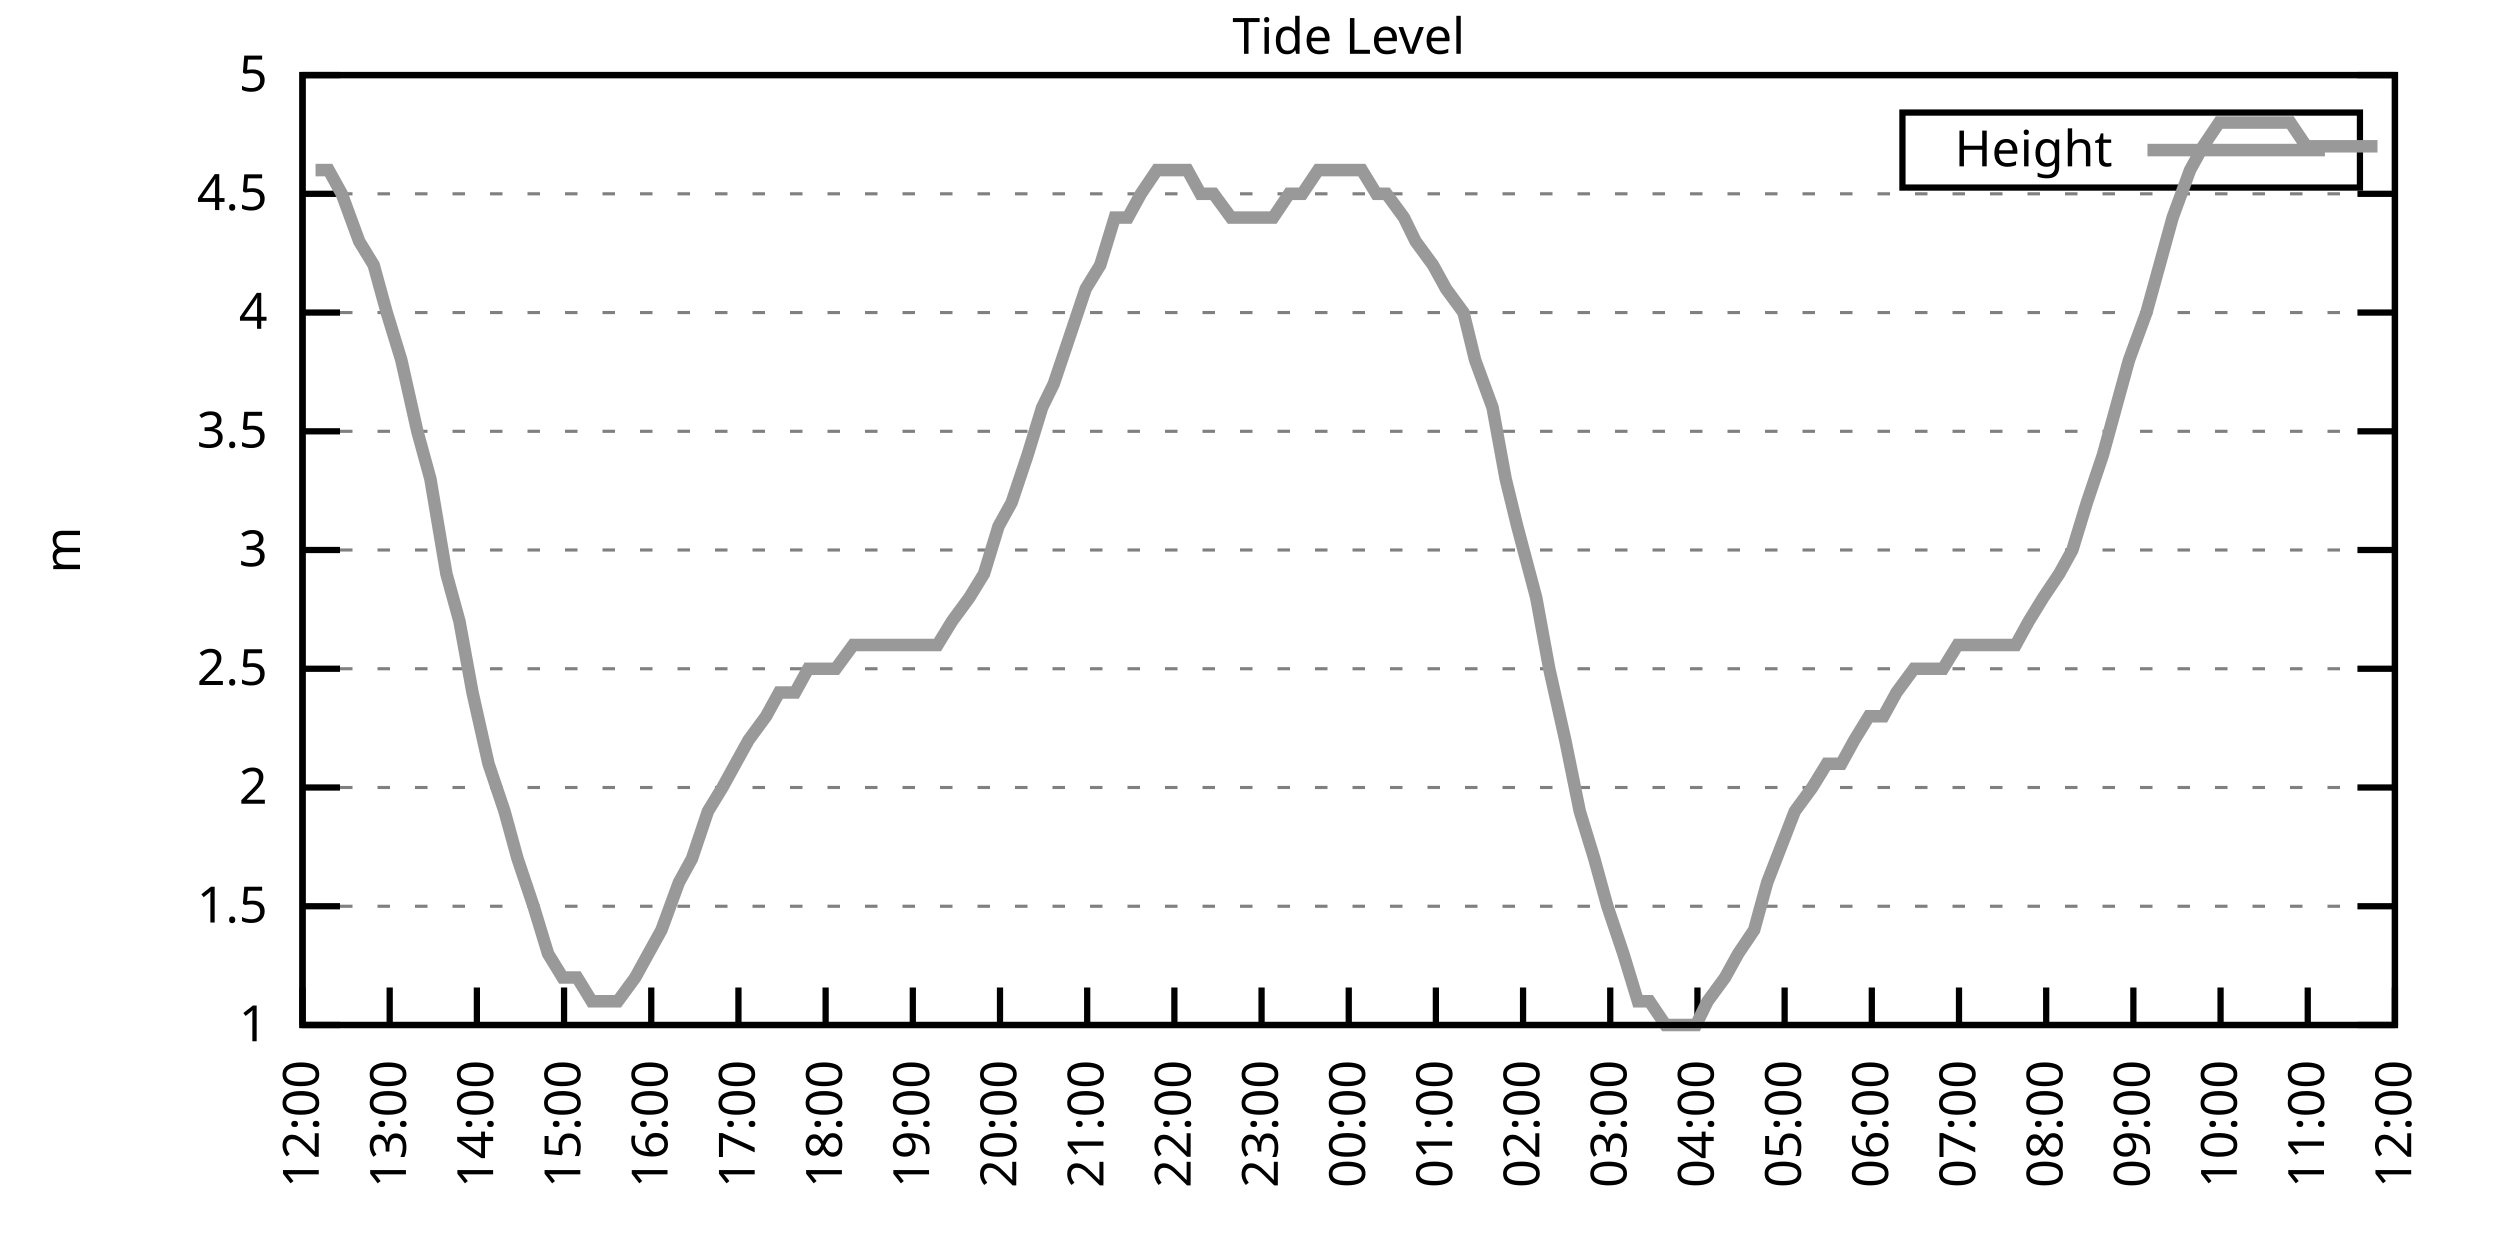
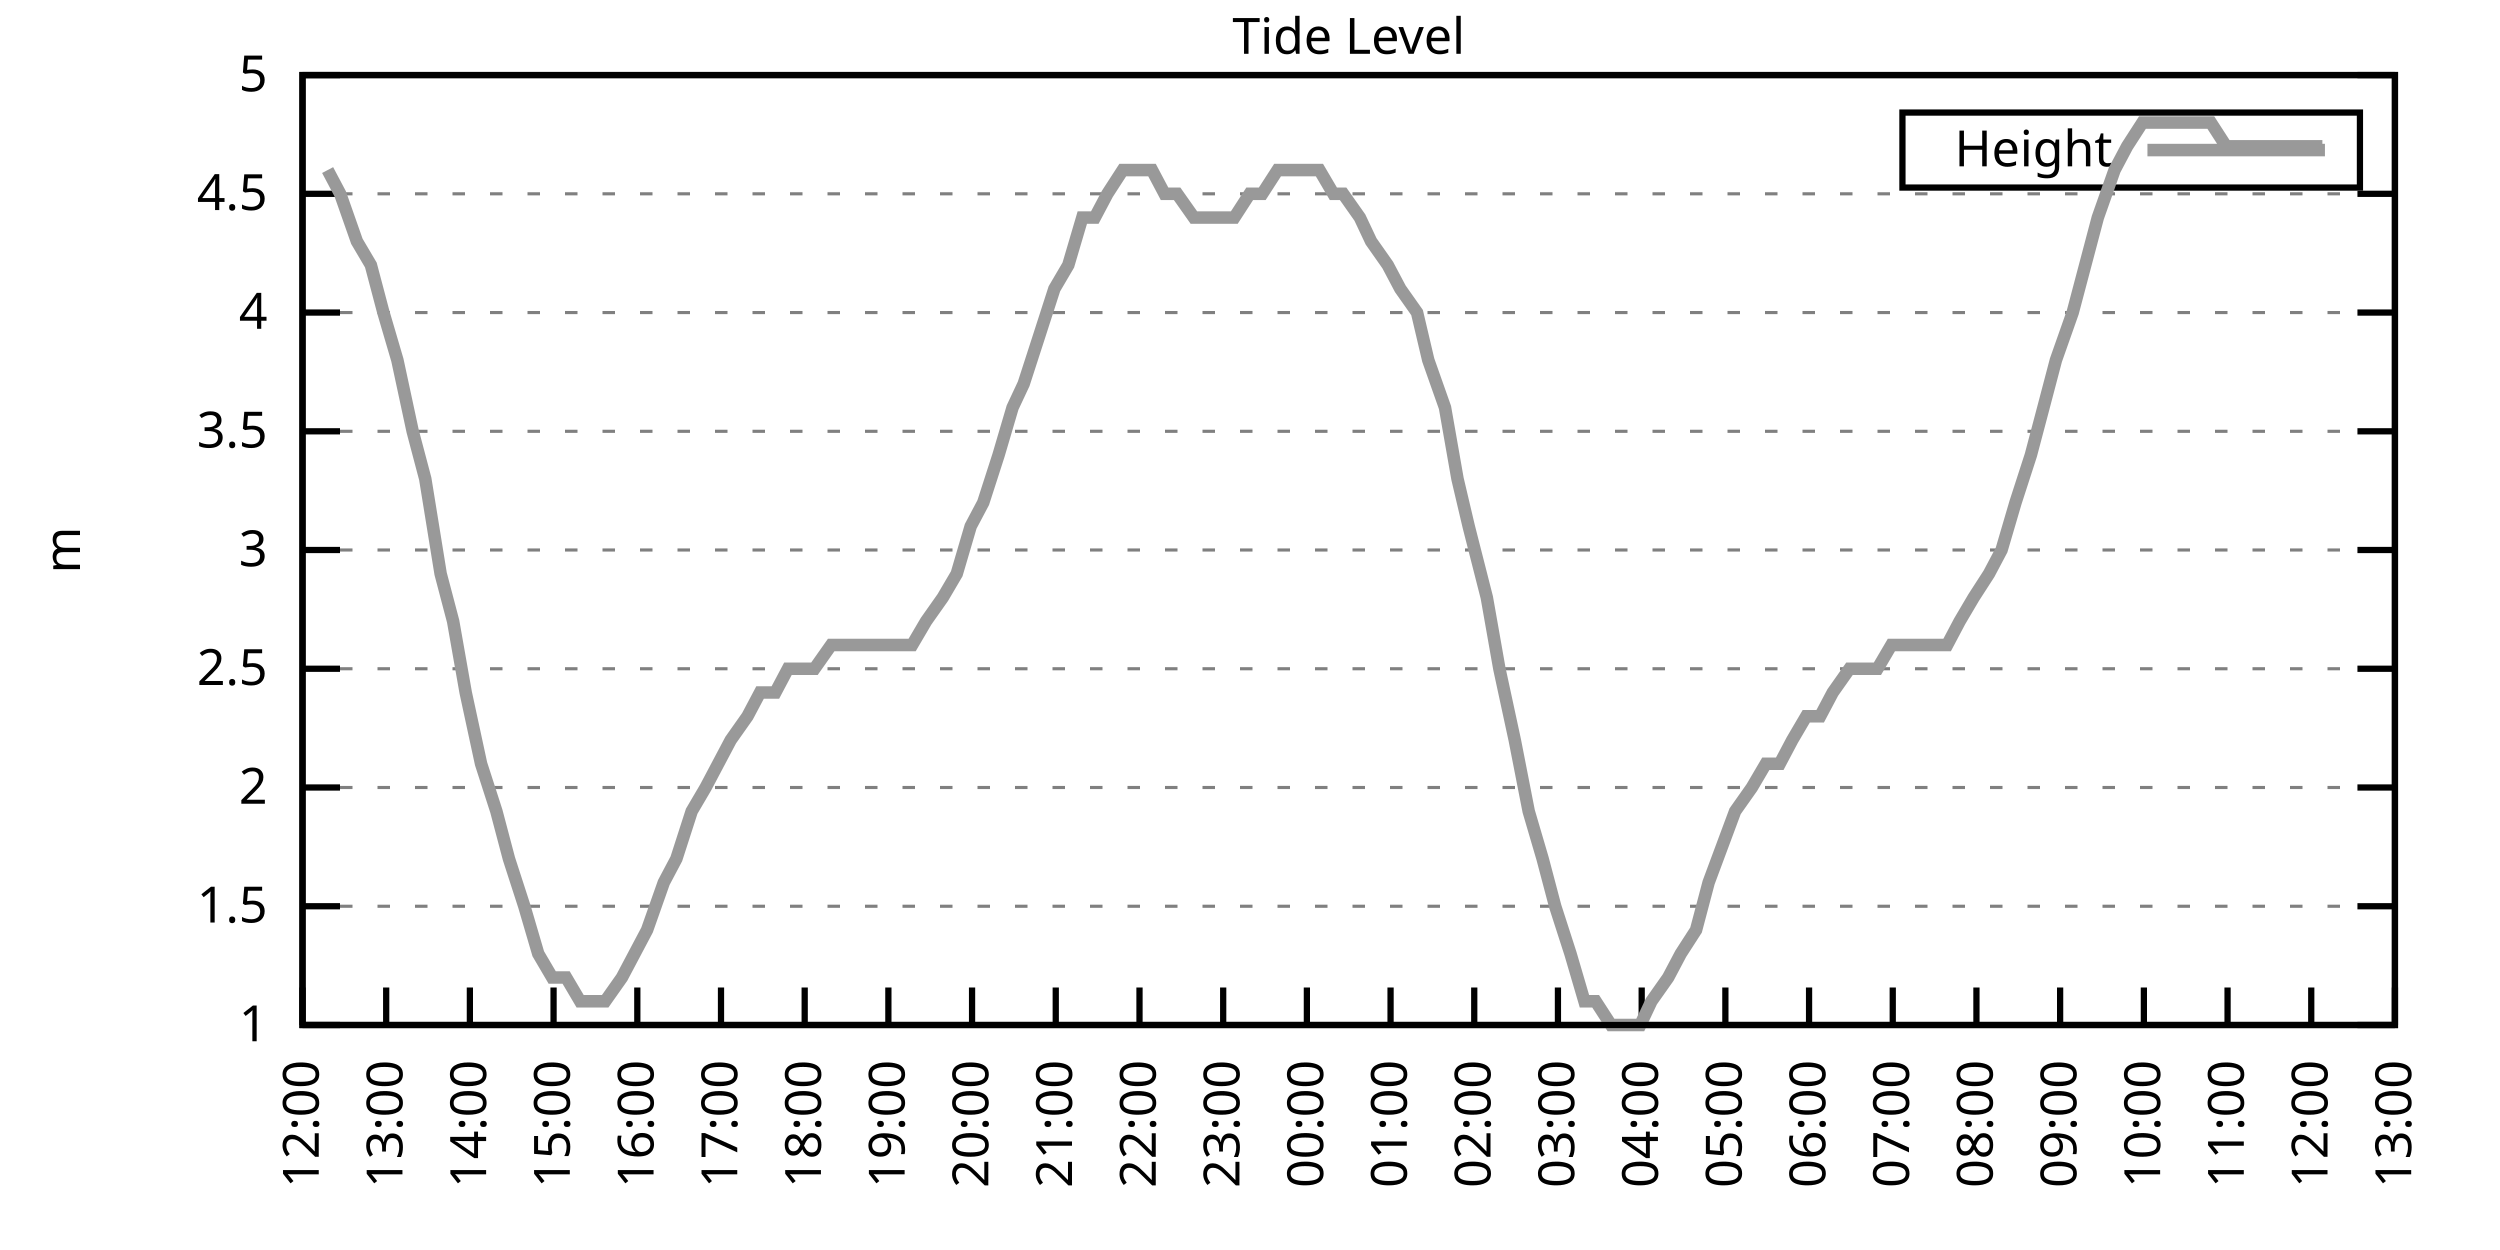
<svg xmlns="http://www.w3.org/2000/svg" xmlns:xlink="http://www.w3.org/1999/xlink" width="400" height="200" viewBox="0 0 400 200">
  <g id="gnuplot_canvas">
    <rect x="0" y="0" width="400" height="200" fill="none" />
    <defs>
      <circle id="gpDot" r="0.5" stroke-width="0.5" stroke="currentColor" />
      <path id="gpPt0" stroke-width="0.333" stroke="currentColor" d="M-1,0 h2 M0,-1 v2" />
      <path id="gpPt1" stroke-width="0.333" stroke="currentColor" d="M-1,-1 L1,1 M1,-1 L-1,1" />
      <path id="gpPt2" stroke-width="0.333" stroke="currentColor" d="M-1,0 L1,0 M0,-1 L0,1 M-1,-1 L1,1 M-1,1 L1,-1" />
      <rect id="gpPt3" stroke-width="0.333" stroke="currentColor" x="-1" y="-1" width="2" height="2" />
      <rect id="gpPt4" stroke-width="0.333" stroke="currentColor" fill="currentColor" x="-1" y="-1" width="2" height="2" />
      <circle id="gpPt5" stroke-width="0.333" stroke="currentColor" cx="0" cy="0" r="1" />
      <use xlink:href="#gpPt5" id="gpPt6" fill="currentColor" stroke="none" />
      <path id="gpPt7" stroke-width="0.333" stroke="currentColor" d="M0,-1.33 L-1.33,0.67 L1.33,0.67 z" />
      <use xlink:href="#gpPt7" id="gpPt8" fill="currentColor" stroke="none" />
      <use xlink:href="#gpPt7" id="gpPt9" stroke="currentColor" transform="rotate(180)" />
      <use xlink:href="#gpPt9" id="gpPt10" fill="currentColor" stroke="none" />
      <use xlink:href="#gpPt3" id="gpPt11" stroke="currentColor" transform="rotate(45)" />
      <use xlink:href="#gpPt11" id="gpPt12" fill="currentColor" stroke="none" />
      <path id="gpPt13" stroke-width="0.333" stroke="currentColor" d="M0,1.330 L1.265,0.411 L0.782,-1.067 L-0.782,-1.076 L-1.265,0.411 z" />
      <use xlink:href="#gpPt13" id="gpPt14" fill="currentColor" stroke="none" />
      <filter id="textbox" filterUnits="objectBoundingBox" x="0" y="0" height="1" width="1">
        <feFlood flood-color="white" flood-opacity="1" result="bgnd" />
        <feComposite in="SourceGraphic" in2="bgnd" operator="atop" />
      </filter>
      <filter id="greybox" filterUnits="objectBoundingBox" x="0" y="0" height="1" width="1">
        <feFlood flood-color="lightgrey" flood-opacity="1" result="grey" />
        <feComposite in="SourceGraphic" in2="grey" operator="atop" />
      </filter>
    </defs>
    <g fill="none" color="white" stroke="currentColor" stroke-width="1.00" stroke-linecap="butt" stroke-linejoin="miter">
</g>
    <g fill="none" color="black" stroke="currentColor" stroke-width="1.00" stroke-linecap="butt" stroke-linejoin="miter">
      <g stroke="none" shape-rendering="crispEdges">
        <polygon fill="rgb(255, 255, 255)" points="48.40,164.00 383.18,164.00 383.18,12.02 48.40,12.02 " />
      </g>
    </g>
    <g fill="none" color="black" stroke="currentColor" stroke-width="1.00" stroke-linecap="butt" stroke-linejoin="miter">
</g>
    <g fill="none" color="black" stroke="black" stroke-width="0.50" stroke-linecap="butt" stroke-linejoin="miter">
</g>
    <g fill="none" color="gray" stroke="currentColor" stroke-width="0.50" stroke-linecap="butt" stroke-linejoin="miter">
      <path stroke="gray" stroke-dasharray="2,4" class="gridline" d="M48.40,164.00 L383.19,164.00  " />
    </g>
    <g fill="none" color="gray" stroke="gray" stroke-width="1.00" stroke-linecap="butt" stroke-linejoin="miter">
</g>
    <g fill="none" color="black" stroke="currentColor" stroke-width="1.00" stroke-linecap="butt" stroke-linejoin="miter">
      <path stroke="black" d="M48.40,164.00 L54.40,164.00 M383.19,164.00 L377.19,164.00  " />
      <g transform="translate(42.80,166.60)" stroke="none" fill="black" font-family="Sans" font-size="8.00" text-anchor="end">
        <text>
          <tspan font-family="Sans"> 1</tspan>
        </text>
      </g>
    </g>
    <g fill="none" color="black" stroke="currentColor" stroke-width="1.00" stroke-linecap="butt" stroke-linejoin="miter">
</g>
    <g fill="none" color="black" stroke="black" stroke-width="0.50" stroke-linecap="butt" stroke-linejoin="miter">
</g>
    <g fill="none" color="gray" stroke="currentColor" stroke-width="0.50" stroke-linecap="butt" stroke-linejoin="miter">
      <path stroke="gray" stroke-dasharray="2,4" class="gridline" d="M48.40,145.00 L383.19,145.00  " />
    </g>
    <g fill="none" color="gray" stroke="gray" stroke-width="1.00" stroke-linecap="butt" stroke-linejoin="miter">
</g>
    <g fill="none" color="black" stroke="currentColor" stroke-width="1.00" stroke-linecap="butt" stroke-linejoin="miter">
      <path stroke="black" d="M48.40,145.00 L54.40,145.00 M383.19,145.00 L377.19,145.00  " />
      <g transform="translate(42.80,147.60)" stroke="none" fill="black" font-family="Sans" font-size="8.00" text-anchor="end">
        <text>
          <tspan font-family="Sans"> 1.5</tspan>
        </text>
      </g>
    </g>
    <g fill="none" color="black" stroke="currentColor" stroke-width="1.00" stroke-linecap="butt" stroke-linejoin="miter">
</g>
    <g fill="none" color="black" stroke="black" stroke-width="0.50" stroke-linecap="butt" stroke-linejoin="miter">
</g>
    <g fill="none" color="gray" stroke="currentColor" stroke-width="0.50" stroke-linecap="butt" stroke-linejoin="miter">
      <path stroke="gray" stroke-dasharray="2,4" class="gridline" d="M48.40,126.00 L383.19,126.00  " />
    </g>
    <g fill="none" color="gray" stroke="gray" stroke-width="1.00" stroke-linecap="butt" stroke-linejoin="miter">
</g>
    <g fill="none" color="black" stroke="currentColor" stroke-width="1.00" stroke-linecap="butt" stroke-linejoin="miter">
      <path stroke="black" d="M48.40,126.00 L54.40,126.00 M383.19,126.00 L377.19,126.00  " />
      <g transform="translate(42.80,128.60)" stroke="none" fill="black" font-family="Sans" font-size="8.00" text-anchor="end">
        <text>
          <tspan font-family="Sans"> 2</tspan>
        </text>
      </g>
    </g>
    <g fill="none" color="black" stroke="currentColor" stroke-width="1.00" stroke-linecap="butt" stroke-linejoin="miter">
</g>
    <g fill="none" color="black" stroke="black" stroke-width="0.50" stroke-linecap="butt" stroke-linejoin="miter">
</g>
    <g fill="none" color="gray" stroke="currentColor" stroke-width="0.50" stroke-linecap="butt" stroke-linejoin="miter">
      <path stroke="gray" stroke-dasharray="2,4" class="gridline" d="M48.40,107.00 L383.19,107.00  " />
    </g>
    <g fill="none" color="gray" stroke="gray" stroke-width="1.00" stroke-linecap="butt" stroke-linejoin="miter">
</g>
    <g fill="none" color="black" stroke="currentColor" stroke-width="1.00" stroke-linecap="butt" stroke-linejoin="miter">
      <path stroke="black" d="M48.40,107.00 L54.40,107.00 M383.19,107.00 L377.19,107.00  " />
      <g transform="translate(42.80,109.60)" stroke="none" fill="black" font-family="Sans" font-size="8.00" text-anchor="end">
        <text>
          <tspan font-family="Sans"> 2.5</tspan>
        </text>
      </g>
    </g>
    <g fill="none" color="black" stroke="currentColor" stroke-width="1.00" stroke-linecap="butt" stroke-linejoin="miter">
</g>
    <g fill="none" color="black" stroke="black" stroke-width="0.50" stroke-linecap="butt" stroke-linejoin="miter">
</g>
    <g fill="none" color="gray" stroke="currentColor" stroke-width="0.50" stroke-linecap="butt" stroke-linejoin="miter">
      <path stroke="gray" stroke-dasharray="2,4" class="gridline" d="M48.40,88.00 L383.19,88.00  " />
    </g>
    <g fill="none" color="gray" stroke="gray" stroke-width="1.00" stroke-linecap="butt" stroke-linejoin="miter">
</g>
    <g fill="none" color="black" stroke="currentColor" stroke-width="1.00" stroke-linecap="butt" stroke-linejoin="miter">
      <path stroke="black" d="M48.40,88.00 L54.40,88.00 M383.19,88.00 L377.19,88.00  " />
      <g transform="translate(42.80,90.60)" stroke="none" fill="black" font-family="Sans" font-size="8.00" text-anchor="end">
        <text>
          <tspan font-family="Sans"> 3</tspan>
        </text>
      </g>
    </g>
    <g fill="none" color="black" stroke="currentColor" stroke-width="1.00" stroke-linecap="butt" stroke-linejoin="miter">
</g>
    <g fill="none" color="black" stroke="black" stroke-width="0.50" stroke-linecap="butt" stroke-linejoin="miter">
</g>
    <g fill="none" color="gray" stroke="currentColor" stroke-width="0.50" stroke-linecap="butt" stroke-linejoin="miter">
      <path stroke="gray" stroke-dasharray="2,4" class="gridline" d="M48.40,69.01 L383.19,69.01  " />
    </g>
    <g fill="none" color="gray" stroke="gray" stroke-width="1.00" stroke-linecap="butt" stroke-linejoin="miter">
</g>
    <g fill="none" color="black" stroke="currentColor" stroke-width="1.00" stroke-linecap="butt" stroke-linejoin="miter">
      <path stroke="black" d="M48.40,69.01 L54.40,69.01 M383.19,69.01 L377.19,69.01  " />
      <g transform="translate(42.80,71.61)" stroke="none" fill="black" font-family="Sans" font-size="8.00" text-anchor="end">
        <text>
          <tspan font-family="Sans"> 3.5</tspan>
        </text>
      </g>
    </g>
    <g fill="none" color="black" stroke="currentColor" stroke-width="1.00" stroke-linecap="butt" stroke-linejoin="miter">
</g>
    <g fill="none" color="black" stroke="black" stroke-width="0.50" stroke-linecap="butt" stroke-linejoin="miter">
</g>
    <g fill="none" color="gray" stroke="currentColor" stroke-width="0.50" stroke-linecap="butt" stroke-linejoin="miter">
      <path stroke="gray" stroke-dasharray="2,4" class="gridline" d="M48.40,50.01 L383.19,50.01  " />
    </g>
    <g fill="none" color="gray" stroke="gray" stroke-width="1.00" stroke-linecap="butt" stroke-linejoin="miter">
</g>
    <g fill="none" color="black" stroke="currentColor" stroke-width="1.00" stroke-linecap="butt" stroke-linejoin="miter">
      <path stroke="black" d="M48.40,50.01 L54.40,50.01 M383.19,50.01 L377.19,50.01  " />
      <g transform="translate(42.80,52.61)" stroke="none" fill="black" font-family="Sans" font-size="8.00" text-anchor="end">
        <text>
          <tspan font-family="Sans"> 4</tspan>
        </text>
      </g>
    </g>
    <g fill="none" color="black" stroke="currentColor" stroke-width="1.00" stroke-linecap="butt" stroke-linejoin="miter">
</g>
    <g fill="none" color="black" stroke="black" stroke-width="0.50" stroke-linecap="butt" stroke-linejoin="miter">
</g>
    <g fill="none" color="gray" stroke="currentColor" stroke-width="0.50" stroke-linecap="butt" stroke-linejoin="miter">
      <path stroke="gray" stroke-dasharray="2,4" class="gridline" d="M48.40,31.01 L383.19,31.01  " />
    </g>
    <g fill="none" color="gray" stroke="gray" stroke-width="1.00" stroke-linecap="butt" stroke-linejoin="miter">
</g>
    <g fill="none" color="black" stroke="currentColor" stroke-width="1.00" stroke-linecap="butt" stroke-linejoin="miter">
      <path stroke="black" d="M48.40,31.01 L54.40,31.01 M383.19,31.01 L377.19,31.01  " />
      <g transform="translate(42.80,33.61)" stroke="none" fill="black" font-family="Sans" font-size="8.00" text-anchor="end">
        <text>
          <tspan font-family="Sans"> 4.5</tspan>
        </text>
      </g>
    </g>
    <g fill="none" color="black" stroke="currentColor" stroke-width="1.00" stroke-linecap="butt" stroke-linejoin="miter">
</g>
    <g fill="none" color="black" stroke="black" stroke-width="0.50" stroke-linecap="butt" stroke-linejoin="miter">
</g>
    <g fill="none" color="gray" stroke="currentColor" stroke-width="0.50" stroke-linecap="butt" stroke-linejoin="miter">
      <path stroke="gray" stroke-dasharray="2,4" class="gridline" d="M48.40,12.01 L383.19,12.01  " />
    </g>
    <g fill="none" color="gray" stroke="gray" stroke-width="1.00" stroke-linecap="butt" stroke-linejoin="miter">
</g>
    <g fill="none" color="black" stroke="currentColor" stroke-width="1.00" stroke-linecap="butt" stroke-linejoin="miter">
      <path stroke="black" d="M48.40,12.01 L54.40,12.01 M383.19,12.01 L377.19,12.01  " />
      <g transform="translate(42.80,14.61)" stroke="none" fill="black" font-family="Sans" font-size="8.00" text-anchor="end">
        <text>
          <tspan font-family="Sans"> 5</tspan>
        </text>
      </g>
    </g>
    <g fill="none" color="black" stroke="currentColor" stroke-width="1.00" stroke-linecap="butt" stroke-linejoin="miter">
      <path stroke="black" d="M48.40,164.00 L48.40,158.00  " />
      <g transform="translate(51.00,169.60) rotate(270.00)" stroke="none" fill="black" font-family="Sans" font-size="8.00" text-anchor="end">
        <text>
          <tspan font-family="Sans">12:00</tspan>
        </text>
      </g>
    </g>
    <g fill="none" color="black" stroke="currentColor" stroke-width="1.00" stroke-linecap="butt" stroke-linejoin="miter">
-       <path stroke="black" d="M62.35,164.00 L62.35,158.00  " />
-       <g transform="translate(64.95,169.60) rotate(270.00)" stroke="none" fill="black" font-family="Sans" font-size="8.00" text-anchor="end">
+       <path stroke="black" d="M61.79,164.00 L61.79,158.00  " />
+       <g transform="translate(64.39,169.60) rotate(270.00)" stroke="none" fill="black" font-family="Sans" font-size="8.00" text-anchor="end">
        <text>
          <tspan font-family="Sans">13:00</tspan>
        </text>
      </g>
    </g>
    <g fill="none" color="black" stroke="currentColor" stroke-width="1.00" stroke-linecap="butt" stroke-linejoin="miter">
-       <path stroke="black" d="M76.30,164.00 L76.30,158.00  " />
-       <g transform="translate(78.90,169.60) rotate(270.00)" stroke="none" fill="black" font-family="Sans" font-size="8.00" text-anchor="end">
+       <path stroke="black" d="M75.18,164.00 L75.18,158.00  " />
+       <g transform="translate(77.78,169.60) rotate(270.00)" stroke="none" fill="black" font-family="Sans" font-size="8.00" text-anchor="end">
        <text>
          <tspan font-family="Sans">14:00</tspan>
        </text>
      </g>
    </g>
    <g fill="none" color="black" stroke="currentColor" stroke-width="1.00" stroke-linecap="butt" stroke-linejoin="miter">
-       <path stroke="black" d="M90.25,164.00 L90.25,158.00  " />
-       <g transform="translate(92.85,169.60) rotate(270.00)" stroke="none" fill="black" font-family="Sans" font-size="8.00" text-anchor="end">
+       <path stroke="black" d="M88.57,164.00 L88.57,158.00  " />
+       <g transform="translate(91.17,169.60) rotate(270.00)" stroke="none" fill="black" font-family="Sans" font-size="8.00" text-anchor="end">
        <text>
          <tspan font-family="Sans">15:00</tspan>
        </text>
      </g>
    </g>
    <g fill="none" color="black" stroke="currentColor" stroke-width="1.00" stroke-linecap="butt" stroke-linejoin="miter">
-       <path stroke="black" d="M104.20,164.00 L104.20,158.00  " />
-       <g transform="translate(106.80,169.60) rotate(270.00)" stroke="none" fill="black" font-family="Sans" font-size="8.00" text-anchor="end">
+       <path stroke="black" d="M101.97,164.00 L101.97,158.00  " />
+       <g transform="translate(104.57,169.60) rotate(270.00)" stroke="none" fill="black" font-family="Sans" font-size="8.00" text-anchor="end">
        <text>
          <tspan font-family="Sans">16:00</tspan>
        </text>
      </g>
    </g>
    <g fill="none" color="black" stroke="currentColor" stroke-width="1.00" stroke-linecap="butt" stroke-linejoin="miter">
-       <path stroke="black" d="M118.15,164.00 L118.15,158.00  " />
-       <g transform="translate(120.75,169.60) rotate(270.00)" stroke="none" fill="black" font-family="Sans" font-size="8.00" text-anchor="end">
+       <path stroke="black" d="M115.36,164.00 L115.36,158.00  " />
+       <g transform="translate(117.96,169.60) rotate(270.00)" stroke="none" fill="black" font-family="Sans" font-size="8.00" text-anchor="end">
        <text>
          <tspan font-family="Sans">17:00</tspan>
        </text>
      </g>
    </g>
    <g fill="none" color="black" stroke="currentColor" stroke-width="1.00" stroke-linecap="butt" stroke-linejoin="miter">
-       <path stroke="black" d="M132.10,164.00 L132.10,158.00  " />
-       <g transform="translate(134.70,169.60) rotate(270.00)" stroke="none" fill="black" font-family="Sans" font-size="8.00" text-anchor="end">
+       <path stroke="black" d="M128.75,164.00 L128.75,158.00  " />
+       <g transform="translate(131.35,169.60) rotate(270.00)" stroke="none" fill="black" font-family="Sans" font-size="8.00" text-anchor="end">
        <text>
          <tspan font-family="Sans">18:00</tspan>
        </text>
      </g>
    </g>
    <g fill="none" color="black" stroke="currentColor" stroke-width="1.00" stroke-linecap="butt" stroke-linejoin="miter">
-       <path stroke="black" d="M146.05,164.00 L146.05,158.00  " />
-       <g transform="translate(148.65,169.60) rotate(270.00)" stroke="none" fill="black" font-family="Sans" font-size="8.00" text-anchor="end">
+       <path stroke="black" d="M142.14,164.00 L142.14,158.00  " />
+       <g transform="translate(144.74,169.60) rotate(270.00)" stroke="none" fill="black" font-family="Sans" font-size="8.00" text-anchor="end">
        <text>
          <tspan font-family="Sans">19:00</tspan>
        </text>
      </g>
    </g>
    <g fill="none" color="black" stroke="currentColor" stroke-width="1.00" stroke-linecap="butt" stroke-linejoin="miter">
-       <path stroke="black" d="M160.00,164.00 L160.00,158.00  " />
-       <g transform="translate(162.60,169.60) rotate(270.00)" stroke="none" fill="black" font-family="Sans" font-size="8.00" text-anchor="end">
+       <path stroke="black" d="M155.53,164.00 L155.53,158.00  " />
+       <g transform="translate(158.13,169.60) rotate(270.00)" stroke="none" fill="black" font-family="Sans" font-size="8.00" text-anchor="end">
        <text>
          <tspan font-family="Sans">20:00</tspan>
        </text>
      </g>
    </g>
    <g fill="none" color="black" stroke="currentColor" stroke-width="1.00" stroke-linecap="butt" stroke-linejoin="miter">
-       <path stroke="black" d="M173.95,164.00 L173.95,158.00  " />
-       <g transform="translate(176.55,169.60) rotate(270.00)" stroke="none" fill="black" font-family="Sans" font-size="8.00" text-anchor="end">
+       <path stroke="black" d="M168.92,164.00 L168.92,158.00  " />
+       <g transform="translate(171.52,169.60) rotate(270.00)" stroke="none" fill="black" font-family="Sans" font-size="8.00" text-anchor="end">
        <text>
          <tspan font-family="Sans">21:00</tspan>
        </text>
      </g>
    </g>
    <g fill="none" color="black" stroke="currentColor" stroke-width="1.00" stroke-linecap="butt" stroke-linejoin="miter">
-       <path stroke="black" d="M187.90,164.00 L187.90,158.00  " />
-       <g transform="translate(190.50,169.60) rotate(270.00)" stroke="none" fill="black" font-family="Sans" font-size="8.00" text-anchor="end">
+       <path stroke="black" d="M182.32,164.00 L182.32,158.00  " />
+       <g transform="translate(184.92,169.60) rotate(270.00)" stroke="none" fill="black" font-family="Sans" font-size="8.00" text-anchor="end">
        <text>
          <tspan font-family="Sans">22:00</tspan>
        </text>
      </g>
    </g>
    <g fill="none" color="black" stroke="currentColor" stroke-width="1.00" stroke-linecap="butt" stroke-linejoin="miter">
-       <path stroke="black" d="M201.85,164.00 L201.85,158.00  " />
-       <g transform="translate(204.45,169.60) rotate(270.00)" stroke="none" fill="black" font-family="Sans" font-size="8.00" text-anchor="end">
+       <path stroke="black" d="M195.71,164.00 L195.71,158.00  " />
+       <g transform="translate(198.31,169.60) rotate(270.00)" stroke="none" fill="black" font-family="Sans" font-size="8.00" text-anchor="end">
        <text>
          <tspan font-family="Sans">23:00</tspan>
        </text>
      </g>
    </g>
    <g fill="none" color="black" stroke="currentColor" stroke-width="1.00" stroke-linecap="butt" stroke-linejoin="miter">
-       <path stroke="black" d="M215.80,164.00 L215.80,158.00  " />
-       <g transform="translate(218.40,169.60) rotate(270.00)" stroke="none" fill="black" font-family="Sans" font-size="8.00" text-anchor="end">
+       <path stroke="black" d="M209.10,164.00 L209.10,158.00  " />
+       <g transform="translate(211.70,169.60) rotate(270.00)" stroke="none" fill="black" font-family="Sans" font-size="8.00" text-anchor="end">
        <text>
          <tspan font-family="Sans">00:00</tspan>
        </text>
      </g>
    </g>
    <g fill="none" color="black" stroke="currentColor" stroke-width="1.00" stroke-linecap="butt" stroke-linejoin="miter">
-       <path stroke="black" d="M229.74,164.00 L229.74,158.00  " />
-       <g transform="translate(232.34,169.60) rotate(270.00)" stroke="none" fill="black" font-family="Sans" font-size="8.00" text-anchor="end">
+       <path stroke="black" d="M222.49,164.00 L222.49,158.00  " />
+       <g transform="translate(225.09,169.60) rotate(270.00)" stroke="none" fill="black" font-family="Sans" font-size="8.00" text-anchor="end">
        <text>
          <tspan font-family="Sans">01:00</tspan>
        </text>
      </g>
    </g>
    <g fill="none" color="black" stroke="currentColor" stroke-width="1.00" stroke-linecap="butt" stroke-linejoin="miter">
-       <path stroke="black" d="M243.69,164.00 L243.69,158.00  " />
-       <g transform="translate(246.29,169.60) rotate(270.00)" stroke="none" fill="black" font-family="Sans" font-size="8.00" text-anchor="end">
+       <path stroke="black" d="M235.88,164.00 L235.88,158.00  " />
+       <g transform="translate(238.48,169.60) rotate(270.00)" stroke="none" fill="black" font-family="Sans" font-size="8.00" text-anchor="end">
        <text>
          <tspan font-family="Sans">02:00</tspan>
        </text>
      </g>
    </g>
    <g fill="none" color="black" stroke="currentColor" stroke-width="1.00" stroke-linecap="butt" stroke-linejoin="miter">
-       <path stroke="black" d="M257.64,164.00 L257.64,158.00  " />
-       <g transform="translate(260.24,169.60) rotate(270.00)" stroke="none" fill="black" font-family="Sans" font-size="8.00" text-anchor="end">
+       <path stroke="black" d="M249.27,164.00 L249.27,158.00  " />
+       <g transform="translate(251.87,169.60) rotate(270.00)" stroke="none" fill="black" font-family="Sans" font-size="8.00" text-anchor="end">
        <text>
          <tspan font-family="Sans">03:00</tspan>
        </text>
      </g>
    </g>
    <g fill="none" color="black" stroke="currentColor" stroke-width="1.00" stroke-linecap="butt" stroke-linejoin="miter">
-       <path stroke="black" d="M271.59,164.00 L271.59,158.00  " />
-       <g transform="translate(274.19,169.60) rotate(270.00)" stroke="none" fill="black" font-family="Sans" font-size="8.00" text-anchor="end">
+       <path stroke="black" d="M262.67,164.00 L262.67,158.00  " />
+       <g transform="translate(265.27,169.60) rotate(270.00)" stroke="none" fill="black" font-family="Sans" font-size="8.00" text-anchor="end">
        <text>
          <tspan font-family="Sans">04:00</tspan>
        </text>
      </g>
    </g>
    <g fill="none" color="black" stroke="currentColor" stroke-width="1.00" stroke-linecap="butt" stroke-linejoin="miter">
-       <path stroke="black" d="M285.54,164.00 L285.54,158.00  " />
-       <g transform="translate(288.14,169.60) rotate(270.00)" stroke="none" fill="black" font-family="Sans" font-size="8.00" text-anchor="end">
+       <path stroke="black" d="M276.06,164.00 L276.06,158.00  " />
+       <g transform="translate(278.66,169.60) rotate(270.00)" stroke="none" fill="black" font-family="Sans" font-size="8.00" text-anchor="end">
        <text>
          <tspan font-family="Sans">05:00</tspan>
        </text>
      </g>
    </g>
    <g fill="none" color="black" stroke="currentColor" stroke-width="1.00" stroke-linecap="butt" stroke-linejoin="miter">
-       <path stroke="black" d="M299.49,164.00 L299.49,158.00  " />
-       <g transform="translate(302.09,169.60) rotate(270.00)" stroke="none" fill="black" font-family="Sans" font-size="8.00" text-anchor="end">
+       <path stroke="black" d="M289.45,164.00 L289.45,158.00  " />
+       <g transform="translate(292.05,169.60) rotate(270.00)" stroke="none" fill="black" font-family="Sans" font-size="8.00" text-anchor="end">
        <text>
          <tspan font-family="Sans">06:00</tspan>
        </text>
      </g>
    </g>
    <g fill="none" color="black" stroke="currentColor" stroke-width="1.00" stroke-linecap="butt" stroke-linejoin="miter">
-       <path stroke="black" d="M313.44,164.00 L313.44,158.00  " />
-       <g transform="translate(316.04,169.60) rotate(270.00)" stroke="none" fill="black" font-family="Sans" font-size="8.00" text-anchor="end">
+       <path stroke="black" d="M302.84,164.00 L302.84,158.00  " />
+       <g transform="translate(305.44,169.60) rotate(270.00)" stroke="none" fill="black" font-family="Sans" font-size="8.00" text-anchor="end">
        <text>
          <tspan font-family="Sans">07:00</tspan>
        </text>
      </g>
    </g>
    <g fill="none" color="black" stroke="currentColor" stroke-width="1.00" stroke-linecap="butt" stroke-linejoin="miter">
-       <path stroke="black" d="M327.39,164.00 L327.39,158.00  " />
-       <g transform="translate(329.99,169.60) rotate(270.00)" stroke="none" fill="black" font-family="Sans" font-size="8.00" text-anchor="end">
+       <path stroke="black" d="M316.23,164.00 L316.23,158.00  " />
+       <g transform="translate(318.83,169.60) rotate(270.00)" stroke="none" fill="black" font-family="Sans" font-size="8.00" text-anchor="end">
        <text>
          <tspan font-family="Sans">08:00</tspan>
        </text>
      </g>
    </g>
    <g fill="none" color="black" stroke="currentColor" stroke-width="1.00" stroke-linecap="butt" stroke-linejoin="miter">
-       <path stroke="black" d="M341.34,164.00 L341.34,158.00  " />
-       <g transform="translate(343.94,169.60) rotate(270.00)" stroke="none" fill="black" font-family="Sans" font-size="8.00" text-anchor="end">
+       <path stroke="black" d="M329.62,164.00 L329.62,158.00  " />
+       <g transform="translate(332.22,169.60) rotate(270.00)" stroke="none" fill="black" font-family="Sans" font-size="8.00" text-anchor="end">
        <text>
          <tspan font-family="Sans">09:00</tspan>
        </text>
      </g>
    </g>
    <g fill="none" color="black" stroke="currentColor" stroke-width="1.00" stroke-linecap="butt" stroke-linejoin="miter">
-       <path stroke="black" d="M355.29,164.00 L355.29,158.00  " />
-       <g transform="translate(357.89,169.60) rotate(270.00)" stroke="none" fill="black" font-family="Sans" font-size="8.00" text-anchor="end">
+       <path stroke="black" d="M343.02,164.00 L343.02,158.00  " />
+       <g transform="translate(345.62,169.60) rotate(270.00)" stroke="none" fill="black" font-family="Sans" font-size="8.00" text-anchor="end">
        <text>
          <tspan font-family="Sans">10:00</tspan>
        </text>
      </g>
    </g>
    <g fill="none" color="black" stroke="currentColor" stroke-width="1.00" stroke-linecap="butt" stroke-linejoin="miter">
-       <path stroke="black" d="M369.24,164.00 L369.24,158.00  " />
-       <g transform="translate(371.84,169.60) rotate(270.00)" stroke="none" fill="black" font-family="Sans" font-size="8.00" text-anchor="end">
+       <path stroke="black" d="M356.41,164.00 L356.41,158.00  " />
+       <g transform="translate(359.01,169.60) rotate(270.00)" stroke="none" fill="black" font-family="Sans" font-size="8.00" text-anchor="end">
        <text>
          <tspan font-family="Sans">11:00</tspan>
+         </text>
+       </g>
+     </g>
+     <g fill="none" color="black" stroke="currentColor" stroke-width="1.00" stroke-linecap="butt" stroke-linejoin="miter">
+       <path stroke="black" d="M369.80,164.00 L369.80,158.00  " />
+       <g transform="translate(372.40,169.60) rotate(270.00)" stroke="none" fill="black" font-family="Sans" font-size="8.00" text-anchor="end">
+         <text>
+           <tspan font-family="Sans">12:00</tspan>
        </text>
      </g>
    </g>
    <g fill="none" color="black" stroke="currentColor" stroke-width="1.00" stroke-linecap="butt" stroke-linejoin="miter">
      <path stroke="black" d="M383.19,164.00 L383.19,158.00  " />
      <g transform="translate(385.79,169.60) rotate(270.00)" stroke="none" fill="black" font-family="Sans" font-size="8.00" text-anchor="end">
        <text>
-           <tspan font-family="Sans">12:00</tspan>
+           <tspan font-family="Sans">13:00</tspan>
        </text>
      </g>
    </g>
    <g fill="none" color="black" stroke="currentColor" stroke-width="1.00" stroke-linecap="butt" stroke-linejoin="miter">
</g>
    <g fill="none" color="black" stroke="currentColor" stroke-width="1.00" stroke-linecap="butt" stroke-linejoin="miter">
      <path stroke="black" d="M48.40,12.01 L48.40,164.00 L383.19,164.00 L383.19,12.01 L48.40,12.01 Z  " />
    </g>
    <g fill="none" color="black" stroke="currentColor" stroke-width="1.00" stroke-linecap="butt" stroke-linejoin="miter">
</g>
    <g fill="none" color="black" stroke="currentColor" stroke-width="1.00" stroke-linecap="butt" stroke-linejoin="miter">
      <path stroke="black" d="M304.39,30.01 L304.39,18.01 L377.59,18.01 L377.59,30.01 L304.39,30.01 Z  " />
    </g>
    <g id="Tide_level_plot_1">
      <g fill="none" color="white" stroke="black" stroke-width="2.00" stroke-linecap="butt" stroke-linejoin="miter">
</g>
      <g fill="none" color="black" stroke="currentColor" stroke-width="2.00" stroke-linecap="butt" stroke-linejoin="miter">
        <g transform="translate(337.99,26.61)" stroke="none" fill="black" font-family="Sans" font-size="8.00" text-anchor="end">
          <text>
            <tspan font-family="Sans">Height</tspan>
          </text>
        </g>
      </g>
      <g fill="none" color="black" stroke="currentColor" stroke-width="2.00" stroke-linecap="butt" stroke-linejoin="miter">
-         <path stroke="rgb(153, 153, 153)" d="M343.59,24.01 L371.99,24.01 M50.49,27.21 L52.58,27.21 L54.68,31.01 L57.47,38.61 L59.79,42.41 L61.88,50.01   L64.21,57.61 L66.77,69.01 L68.86,76.61 L71.42,91.80 L73.51,99.40 L75.60,110.80 L78.16,122.20 L80.72,129.80   L82.81,137.40 L85.37,145.00 L87.69,152.60 L90.02,156.40 L92.34,156.40 L94.67,160.20 L96.99,160.20 L98.85,160.20   L101.64,156.40 L103.73,152.60 L105.83,148.80 L108.62,141.20 L110.71,137.40 L113.27,129.80 L115.59,126.00 L117.68,122.20   L119.78,118.40 L122.57,114.60 L124.66,110.80 L127.22,110.80 L129.31,107.00 L131.63,107.00 L133.72,107.00 L136.51,103.20   L138.84,103.20 L141.16,103.20 L143.26,103.20 L145.81,103.20 L148.14,103.20 L150.00,103.20 L152.32,99.40 L155.11,95.60   L157.44,91.80 L159.76,84.21 L161.86,80.41 L164.41,72.81 L166.74,65.21 L168.60,61.41 L171.16,53.81 L173.71,46.21   L176.04,42.41 L178.36,34.81 L180.46,34.81 L182.55,31.01 L185.11,27.21 L187.66,27.21 L189.99,27.21 L192.08,31.01   L194.17,31.01 L196.96,34.81 L199.06,34.81 L201.38,34.81 L203.71,34.81 L206.26,31.01 L208.36,31.01 L210.91,27.21   L213.24,27.21 L215.33,27.21 L217.89,27.21 L220.21,31.01 L221.84,31.01 L224.63,34.81 L226.49,38.61 L229.28,42.41   L231.37,46.21 L234.16,50.01 L236.02,57.61 L238.81,65.21 L240.90,76.61 L242.76,84.21 L245.79,95.60 L247.88,107.00   L250.44,118.40 L252.76,129.80 L255.09,137.40 L257.18,145.00 L259.74,152.60 L262.06,160.20 L263.92,160.20 L266.48,164.00   L269.04,164.00 L271.36,164.00 L273.22,160.20 L276.01,156.40 L278.10,152.60 L280.66,148.80 L282.75,141.20 L287.17,129.80   L289.96,126.00 L292.29,122.20 L294.61,122.20 L296.70,118.40 L299.03,114.60 L301.35,114.60 L303.44,110.80 L306.23,107.00   L308.56,107.00 L310.88,107.00 L313.21,103.20 L315.53,103.20 L317.86,103.20 L320.18,103.20 L322.51,103.20 L324.60,99.40   L326.93,95.60 L329.48,91.80 L331.58,88.00 L333.90,80.41 L336.46,72.81 L338.55,65.21 L340.64,57.61 L343.43,50.01   L345.53,42.41 L347.62,34.81 L350.41,27.21 L352.50,23.41 L355.06,19.61 L357.15,19.61 L359.71,19.61 L361.80,19.61   L364.36,19.61 L366.45,19.61 L369.01,23.41 L371.10,23.41 L373.43,23.41 L375.98,23.41 L378.08,23.41 L380.40,23.41    " />
+         <path stroke="rgb(153, 153, 153)" d="M343.59,24.01 L371.99,24.01 M52.42,27.21 L54.43,31.01 L57.10,38.61 L59.34,42.41 L61.35,50.01 L63.58,57.61   L66.03,69.01 L68.04,76.61 L70.50,91.80 L72.50,99.40 L74.51,110.80 L76.97,122.20 L79.42,129.80 L81.43,137.40   L83.89,145.00 L86.12,152.60 L88.35,156.40 L90.58,156.40 L92.82,160.20 L95.05,160.20 L96.83,160.20 L99.51,156.40   L101.52,152.60 L103.53,148.80 L106.21,141.20 L108.22,137.40 L110.67,129.80 L112.90,126.00 L114.91,122.20 L116.92,118.40   L119.60,114.60 L121.61,110.80 L124.06,110.80 L126.07,107.00 L128.30,107.00 L130.31,107.00 L132.99,103.20 L135.22,103.20   L137.45,103.20 L139.46,103.20 L141.92,103.20 L144.15,103.20 L145.94,103.20 L148.17,99.40 L150.85,95.60 L153.08,91.80   L155.31,84.21 L157.32,80.41 L159.77,72.81 L162.01,65.21 L163.79,61.41 L166.25,53.81 L168.70,46.21 L170.93,42.41   L173.17,34.81 L175.17,34.81 L177.18,31.01 L179.64,27.21 L182.09,27.21 L184.32,27.21 L186.33,31.01 L188.34,31.01   L191.02,34.81 L193.03,34.81 L195.26,34.81 L197.49,34.81 L199.95,31.01 L201.96,31.01 L204.41,27.21 L206.64,27.21   L208.65,27.21 L211.11,27.21 L213.34,31.01 L214.90,31.01 L217.58,34.81 L219.37,38.61 L222.04,42.41 L224.05,46.21   L226.73,50.01 L228.52,57.61 L231.20,65.21 L233.20,76.61 L234.99,84.21 L237.89,95.60 L239.90,107.00 L242.36,118.40   L244.59,129.80 L246.82,137.40 L248.83,145.00 L251.28,152.60 L253.51,160.20 L255.30,160.20 L257.76,164.00 L260.21,164.00   L262.44,164.00 L264.23,160.20 L266.91,156.40 L268.92,152.60 L271.37,148.80 L273.38,141.20 L277.62,129.80 L280.30,126.00   L282.53,122.20 L284.76,122.20 L286.77,118.40 L289.00,114.60 L291.23,114.60 L293.24,110.80 L295.92,107.00 L298.15,107.00   L300.39,107.00 L302.62,103.20 L304.85,103.20 L307.08,103.20 L309.31,103.20 L311.54,103.20 L313.55,99.40 L315.79,95.60   L318.24,91.80 L320.25,88.00 L322.48,80.41 L324.94,72.81 L326.95,65.21 L328.95,57.61 L331.63,50.01 L333.64,42.41   L335.65,34.81 L338.33,27.21 L340.34,23.41 L342.79,19.61 L344.80,19.61 L347.26,19.61 L349.26,19.61 L351.72,19.61   L353.73,19.61 L356.18,23.41 L358.19,23.41 L360.42,23.41 L362.88,23.41 L364.89,23.41 L367.12,23.41 L369.35,23.41   L371.58,23.41  " />
      </g>
    </g>
    <g fill="none" color="black" stroke="currentColor" stroke-width="2.00" stroke-linecap="butt" stroke-linejoin="miter">
</g>
    <g fill="none" color="black" stroke="black" stroke-width="1.00" stroke-linecap="butt" stroke-linejoin="miter">
</g>
    <g fill="none" color="black" stroke="currentColor" stroke-width="1.00" stroke-linecap="butt" stroke-linejoin="miter">
      <path stroke="black" d="M48.40,12.01 L48.40,164.00 L383.19,164.00 L383.19,12.01 L48.40,12.01 Z  " />
      <g transform="translate(12.80,88.01) rotate(270.00)" stroke="none" fill="black" font-family="Sans" font-size="8.00" text-anchor="middle">
        <text>
          <tspan font-family="Sans">m</tspan>
        </text>
      </g>
    </g>
    <g fill="none" color="black" stroke="currentColor" stroke-width="1.00" stroke-linecap="butt" stroke-linejoin="miter">
</g>
    <g fill="none" color="black" stroke="currentColor" stroke-width="1.00" stroke-linecap="butt" stroke-linejoin="miter">
      <g transform="translate(215.79,8.61)" stroke="none" fill="black" font-family="Sans" font-size="8.00" text-anchor="middle">
        <text>
          <tspan font-family="Sans">Tide Level</tspan>
        </text>
      </g>
    </g>
    <g fill="none" color="black" stroke="currentColor" stroke-width="1.00" stroke-linecap="butt" stroke-linejoin="miter">
</g>
  </g>
</svg>
